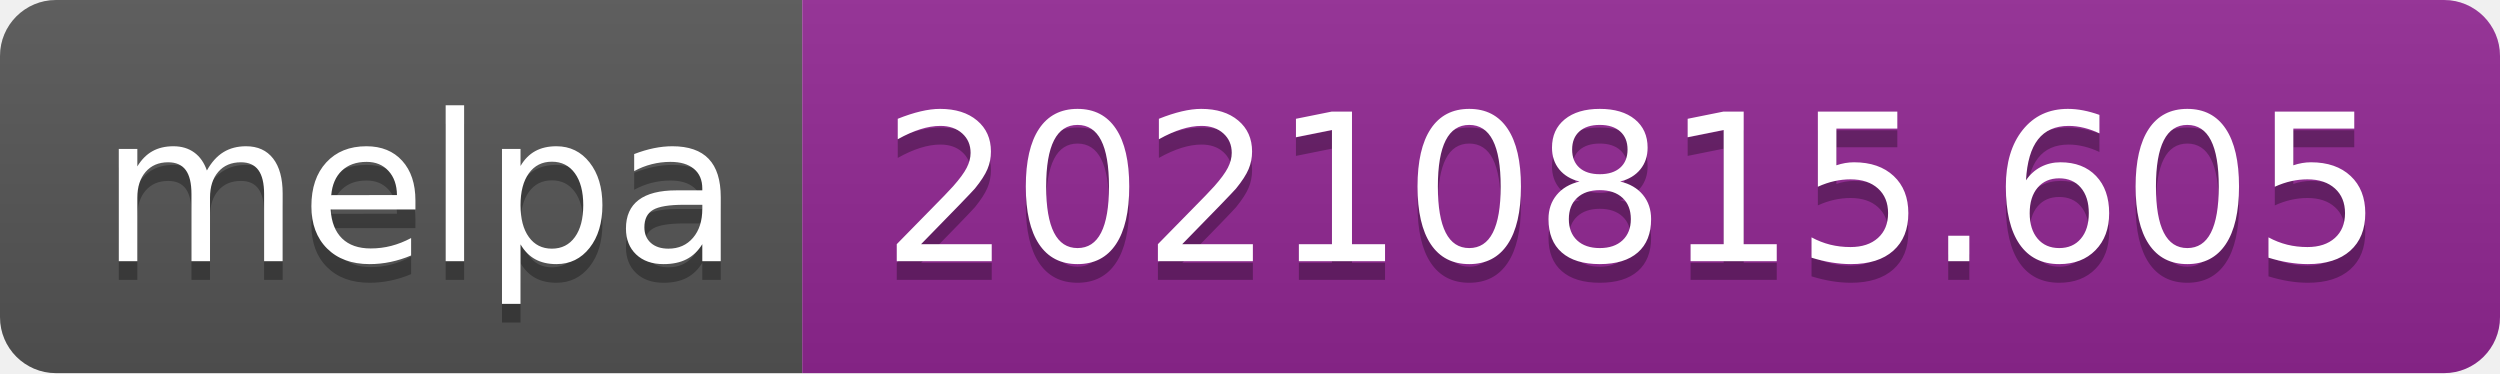
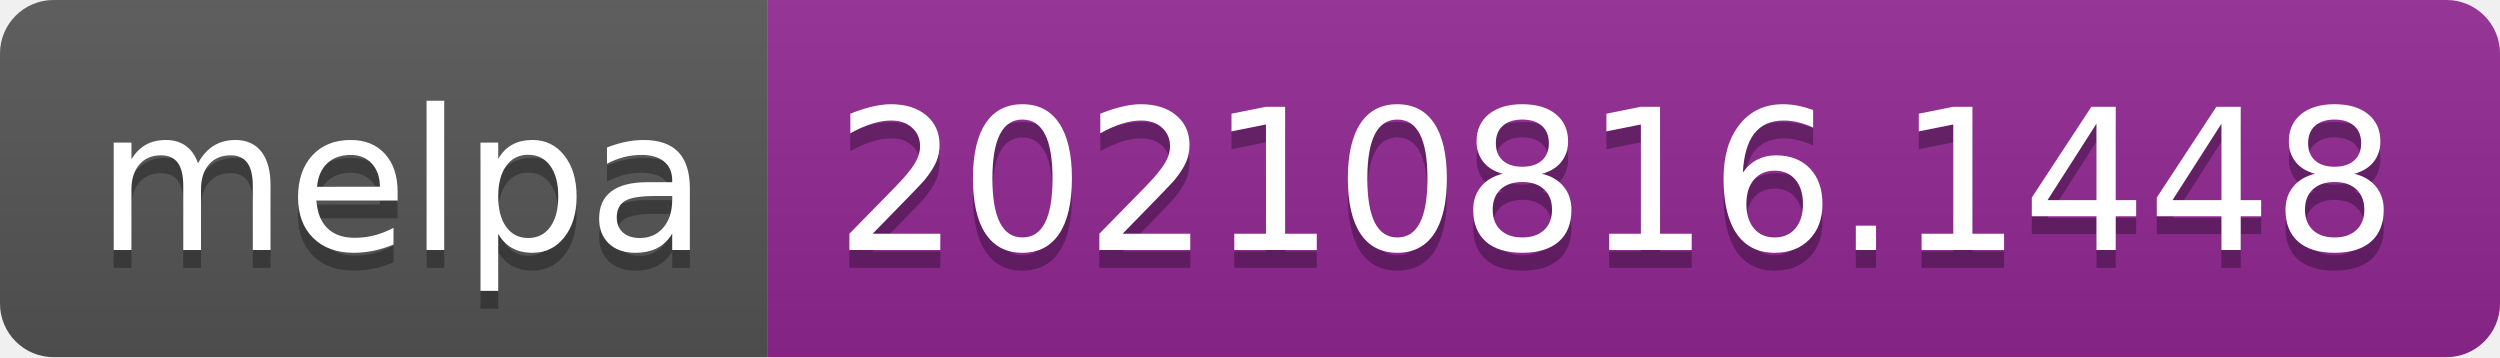
- <svg xmlns="http://www.w3.org/2000/svg" width="134" height="20" role="img" aria-label="melpa: 20210815.605">
+ <svg xmlns="http://www.w3.org/2000/svg" width="140" height="20" role="img" aria-label="melpa: 20210816.1448">
  <linearGradient id="s" x2="0" y2="100%">
    <stop offset="0" stop-color="#bbb" stop-opacity=".1" />
    <stop offset="1" stop-opacity=".1" />
  </linearGradient>
  <clipPath id="r">
-     <rect width="134" height="20" rx="3" fill="#fff" />
+     <rect width="140" height="20" rx="3" fill="#fff" />
  </clipPath>
  <g clip-path="url(#r)">
    <rect width="43" height="20" fill="#555" />
-     <rect x="43" width="91" height="20" fill="#922793" />
-     <rect width="134" height="20" fill="url(#s)" />
+     <rect x="43" width="97" height="20" fill="#922793" />
+     <rect width="140" height="20" fill="url(#s)" />
  </g>
  <g fill="#fff" text-anchor="middle" font-family="Verdana,Geneva,DejaVu Sans,sans-serif" text-rendering="geometricPrecision" font-size="110">
    <text aria-hidden="true" x="225" y="150" fill="#010101" fill-opacity=".3" transform="scale(.1)" textLength="330">melpa</text>
    <text x="225" y="140" transform="scale(.1)" fill="#fff" textLength="330">melpa</text>
-     <text aria-hidden="true" x="875" y="150" fill="#010101" fill-opacity=".3" transform="scale(.1)" textLength="810">20210815.605</text>
-     <text x="875" y="140" transform="scale(.1)" fill="#fff" textLength="810">20210815.605</text>
+     <text aria-hidden="true" x="905" y="150" fill="#010101" fill-opacity=".3" transform="scale(.1)" textLength="870">20210816.1448</text>
+     <text x="905" y="140" transform="scale(.1)" fill="#fff" textLength="870">20210816.1448</text>
  </g>
</svg>
